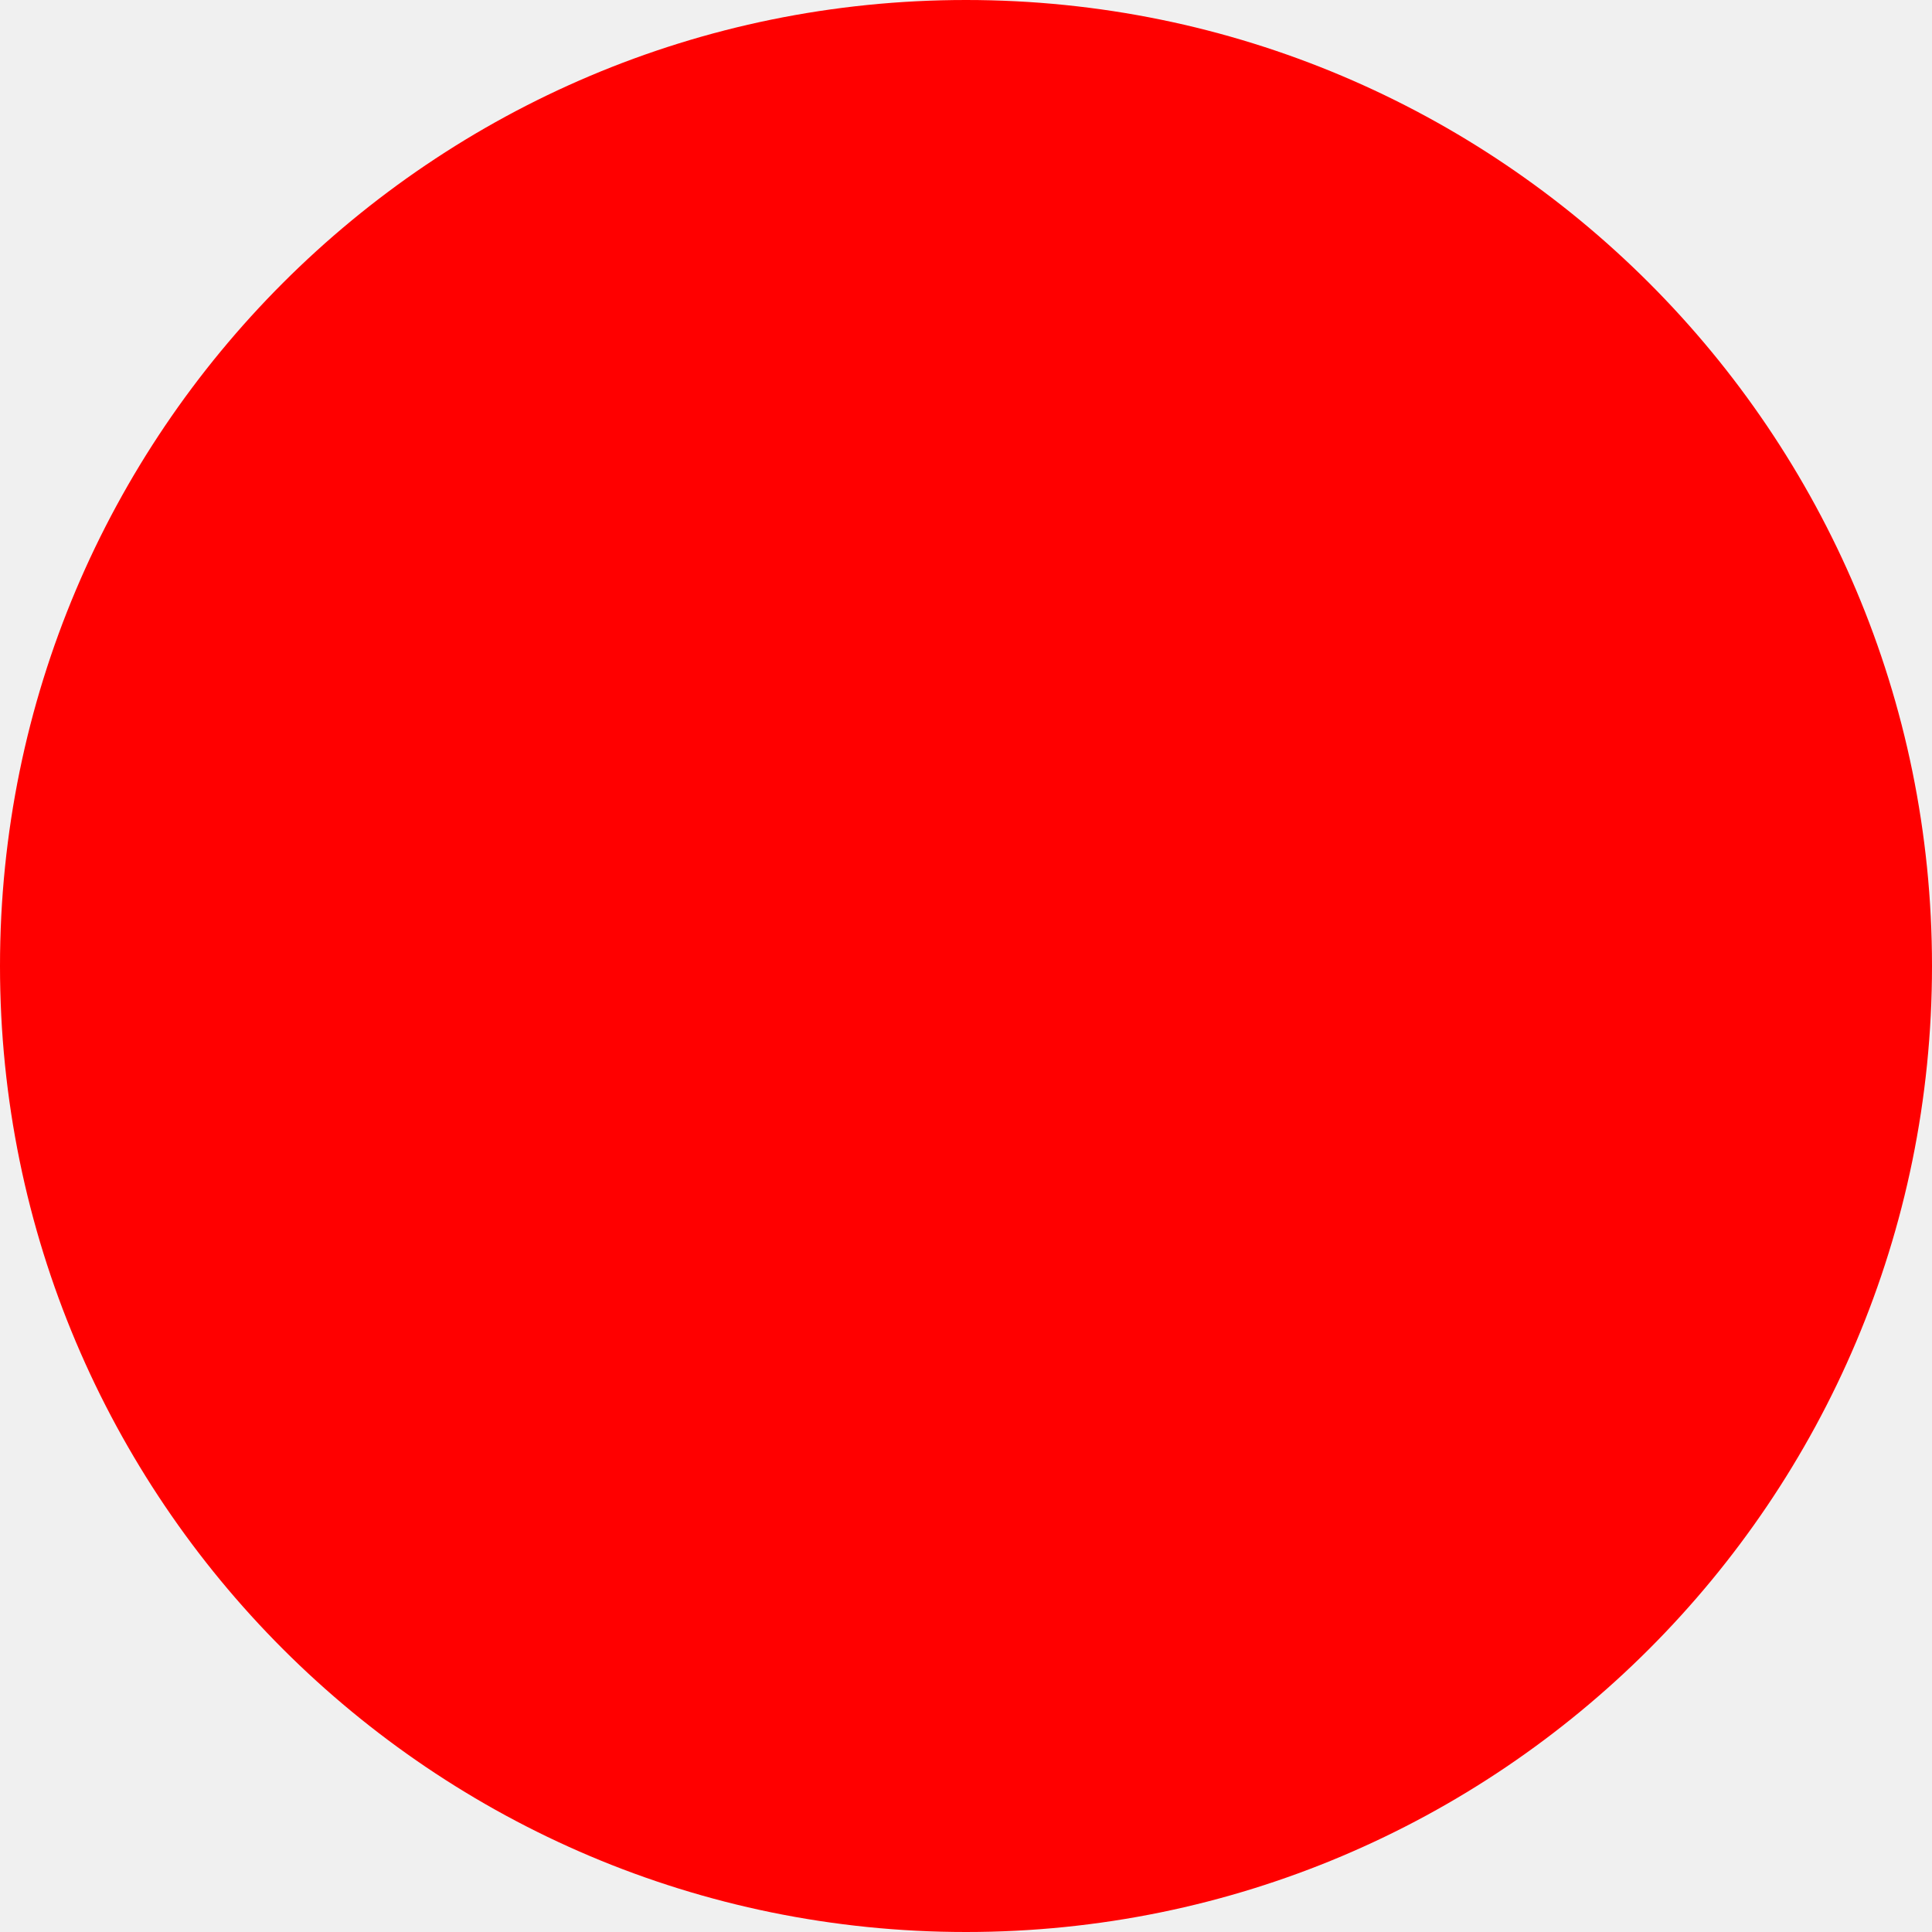
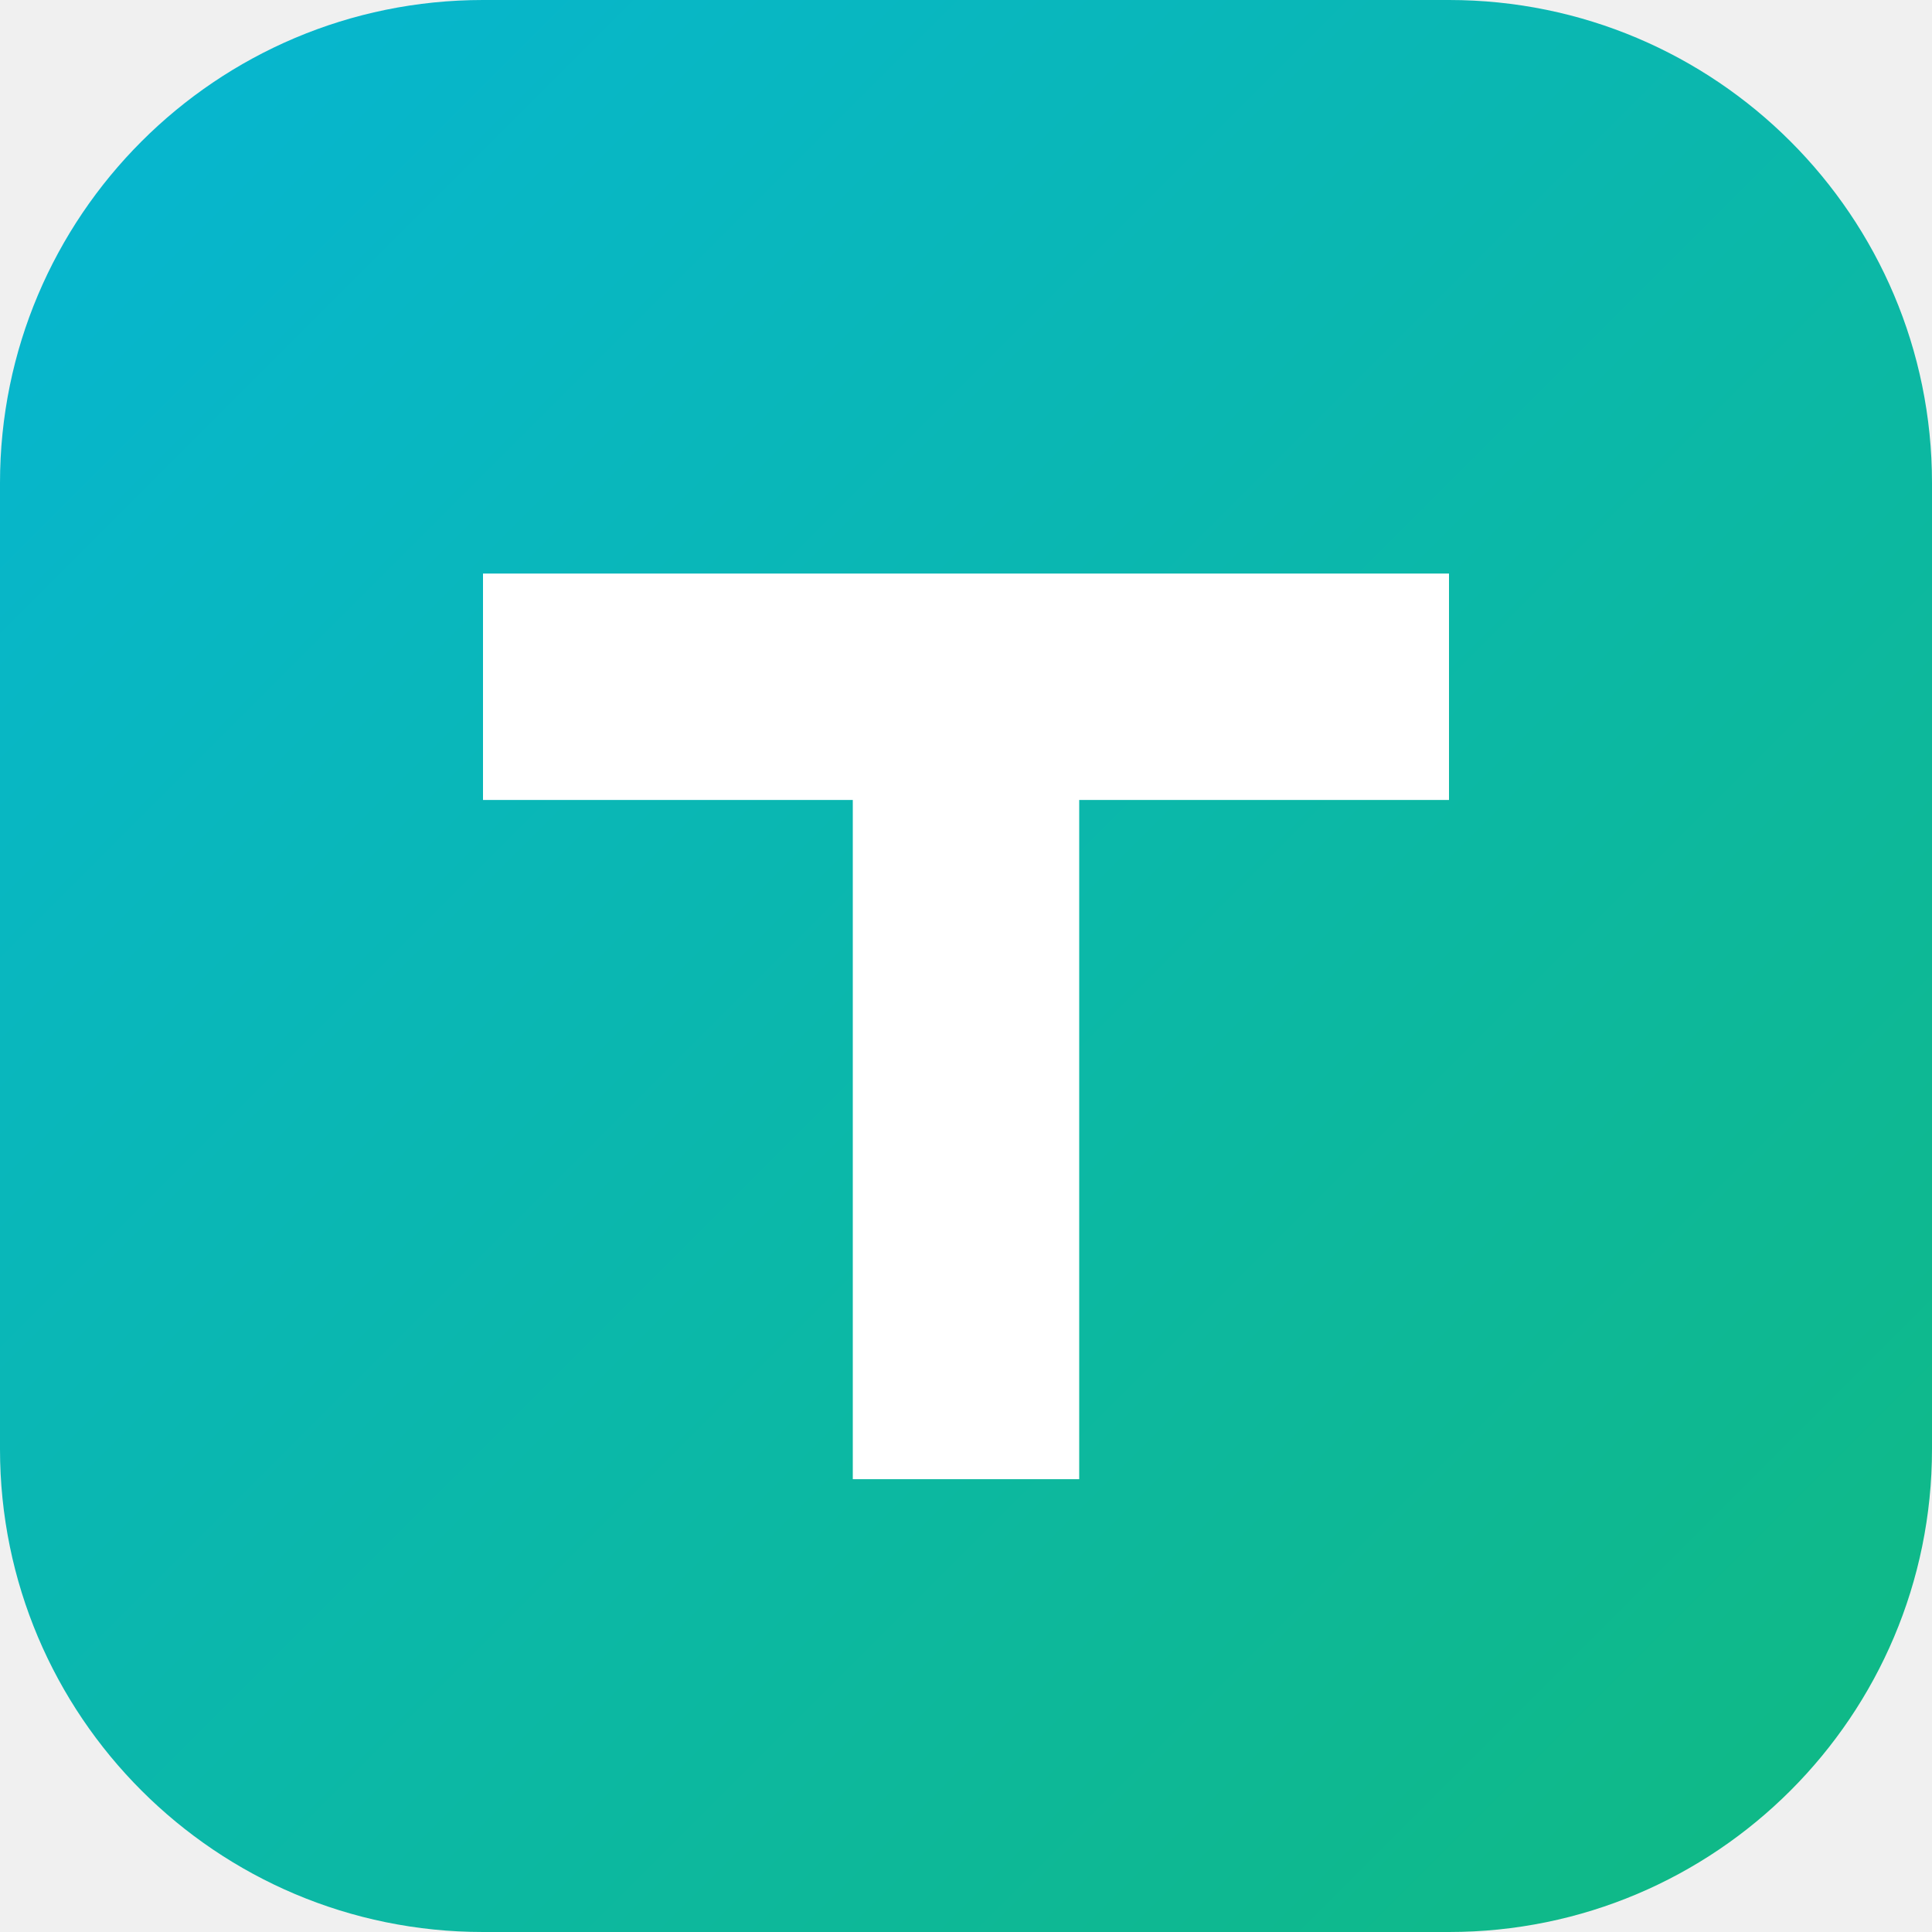
- <svg xmlns="http://www.w3.org/2000/svg" width="512" height="512">
-   <circle cx="256" cy="256" r="256" fill="red" />
+ <svg xmlns="http://www.w3.org/2000/svg" width="512" height="512" viewBox="0 0 512 512" role="img" aria-label="Tudouke">
+   <defs>
+     <linearGradient id="tg" x1="0%" y1="0%" x2="100%" y2="100%">
+       <stop offset="0%" stop-color="#06b6d4" />
+       <stop offset="100%" stop-color="#10b981" />
+     </linearGradient>
+   </defs>
+   <rect width="512" height="512" rx="128" fill="url(#tg)" />
+   <path d="M128 152h256v60h-98v180h-60V212h-98z" fill="#ffffff" />
</svg>
